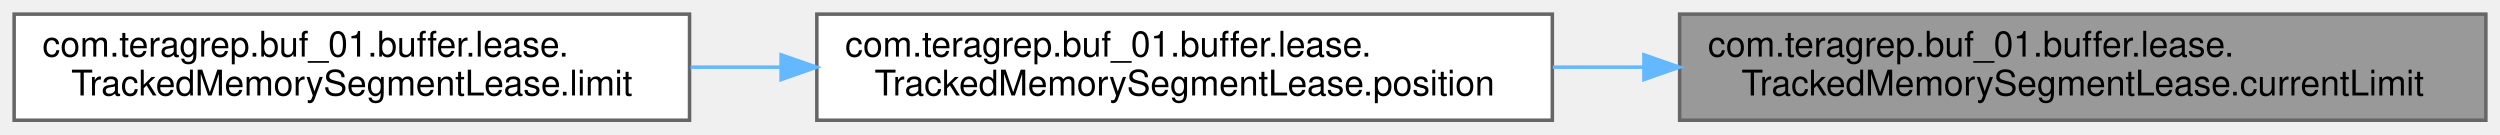
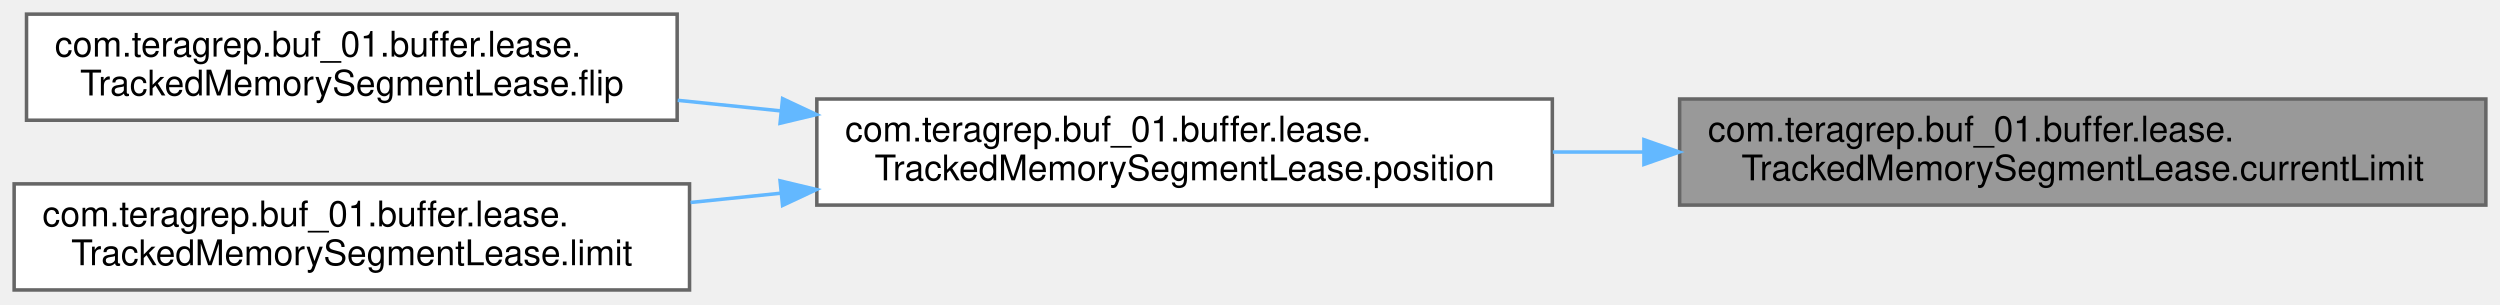
- <svg xmlns="http://www.w3.org/2000/svg" xmlns:xlink="http://www.w3.org/1999/xlink" width="707pt" height="38pt" viewBox="0.00 0.00 707.00 38.00">
-   <g id="graph0" class="graph" transform="scale(1 1) rotate(0) translate(4 34)">
+ <svg xmlns="http://www.w3.org/2000/svg" xmlns:xlink="http://www.w3.org/1999/xlink" width="707pt" height="86pt" viewBox="0.00 0.00 707.00 86.00">
+   <g id="graph0" class="graph" transform="scale(1 1) rotate(0) translate(4 82)">
    <g id="Node000001" class="node">
      <g id="a_Node000001">
        <a xlink:title=" ">
-           <polygon fill="#999999" stroke="#666666" points="699,-30 471,-30 471,0 699,0 699,-30" />
-           <text text-anchor="start" x="479" y="-18" font-family="Helvetica,sans-Serif" font-size="10.00">com.teragrep.buf_01.buffer.lease.</text>
-           <text text-anchor="middle" x="585" y="-7" font-family="Helvetica,sans-Serif" font-size="10.00">TrackedMemorySegmentLease.currentLimit</text>
+           <polygon fill="#999999" stroke="#666666" points="699,-54 471,-54 471,-24 699,-24 699,-54" />
+           <text text-anchor="start" x="479" y="-42" font-family="Helvetica,sans-Serif" font-size="10.00">com.teragrep.buf_01.buffer.lease.</text>
+           <text text-anchor="middle" x="585" y="-31" font-family="Helvetica,sans-Serif" font-size="10.00">TrackedMemorySegmentLease.currentLimit</text>
        </a>
      </g>
    </g>
    <g id="Node000002" class="node">
      <g id="a_Node000002">
        <a xlink:href="classcom_1_1teragrep_1_1buf__01_1_1buffer_1_1lease_1_1TrackedMemorySegmentLease.html#a40d6bf6b0b743c66cca14f0e655a6c08" target="_top" xlink:title=" ">
-           <polygon fill="white" stroke="#666666" points="435,-30 227,-30 227,0 435,0 435,-30" />
-           <text text-anchor="start" x="235" y="-18" font-family="Helvetica,sans-Serif" font-size="10.00">com.teragrep.buf_01.buffer.lease.</text>
-           <text text-anchor="middle" x="331" y="-7" font-family="Helvetica,sans-Serif" font-size="10.00">TrackedMemorySegmentLease.position</text>
+           <polygon fill="white" stroke="#666666" points="435,-54 227,-54 227,-24 435,-24 435,-54" />
+           <text text-anchor="start" x="235" y="-42" font-family="Helvetica,sans-Serif" font-size="10.00">com.teragrep.buf_01.buffer.lease.</text>
+           <text text-anchor="middle" x="331" y="-31" font-family="Helvetica,sans-Serif" font-size="10.00">TrackedMemorySegmentLease.position</text>
        </a>
      </g>
    </g>
    <g id="edge1_Node000001_Node000002" class="edge">
      <g id="a_edge1_Node000001_Node000002">
        <a xlink:title=" ">
-           <path fill="none" stroke="#63b8ff" d="M460.83,-15C452.23,-15 443.62,-15 435.14,-15" />
-           <polygon fill="#63b8ff" stroke="#63b8ff" points="460.9,-18.5 470.9,-15 460.9,-11.5 460.9,-18.5" />
+           <path fill="none" stroke="#63b8ff" d="M460.83,-39C452.23,-39 443.62,-39 435.14,-39" />
+           <polygon fill="#63b8ff" stroke="#63b8ff" points="460.9,-42.5 470.9,-39 460.9,-35.5 460.9,-42.5" />
        </a>
      </g>
    </g>
    <g id="Node000003" class="node">
      <g id="a_Node000003">
+         <a xlink:href="classcom_1_1teragrep_1_1buf__01_1_1buffer_1_1lease_1_1TrackedMemorySegmentLease.html#af2bd0a8507750ee4fce6b1e162e9d9b0" target="_top" xlink:title=" ">
+           <polygon fill="white" stroke="#666666" points="187.5,-78 3.5,-78 3.5,-48 187.5,-48 187.5,-78" />
+           <text text-anchor="start" x="11.5" y="-66" font-family="Helvetica,sans-Serif" font-size="10.00">com.teragrep.buf_01.buffer.lease.</text>
+           <text text-anchor="middle" x="95.5" y="-55" font-family="Helvetica,sans-Serif" font-size="10.00">TrackedMemorySegmentLease.flip</text>
+         </a>
+       </g>
+     </g>
+     <g id="edge2_Node000002_Node000003" class="edge">
+       <g id="a_edge2_Node000002_Node000003">
+         <a xlink:title=" ">
+           <path fill="none" stroke="#63b8ff" d="M216.76,-50.64C207,-51.64 197.21,-52.65 187.66,-53.63" />
+           <polygon fill="#63b8ff" stroke="#63b8ff" points="217.31,-54.1 226.9,-49.6 216.6,-47.14 217.31,-54.1" />
+         </a>
+       </g>
+     </g>
+     <g id="Node000004" class="node">
+       <g id="a_Node000004">
        <a xlink:href="classcom_1_1teragrep_1_1buf__01_1_1buffer_1_1lease_1_1TrackedMemorySegmentLease.html#a844524847207d55bc758d3e2944ce085" target="_top" xlink:title=" ">
          <polygon fill="white" stroke="#666666" points="191,-30 0,-30 0,0 191,0 191,-30" />
          <text text-anchor="start" x="8" y="-18" font-family="Helvetica,sans-Serif" font-size="10.00">com.teragrep.buf_01.buffer.lease.</text>
          <text text-anchor="middle" x="95.5" y="-7" font-family="Helvetica,sans-Serif" font-size="10.00">TrackedMemorySegmentLease.limit</text>
        </a>
      </g>
    </g>
-     <g id="edge2_Node000002_Node000003" class="edge">
-       <g id="a_edge2_Node000002_Node000003">
+     <g id="edge3_Node000002_Node000004" class="edge">
+       <g id="a_edge3_Node000002_Node000004">
        <a xlink:title=" ">
-           <path fill="none" stroke="#63b8ff" d="M216.87,-15C208.3,-15 199.71,-15 191.28,-15" />
-           <polygon fill="#63b8ff" stroke="#63b8ff" points="216.9,-18.5 226.9,-15 216.9,-11.5 216.9,-18.5" />
+           <path fill="none" stroke="#63b8ff" d="M216.87,-27.37C208.3,-26.49 199.71,-25.61 191.28,-24.74" />
+           <polygon fill="#63b8ff" stroke="#63b8ff" points="216.6,-30.86 226.9,-28.4 217.31,-23.9 216.6,-30.86" />
        </a>
      </g>
    </g>
  </g>
</svg>
